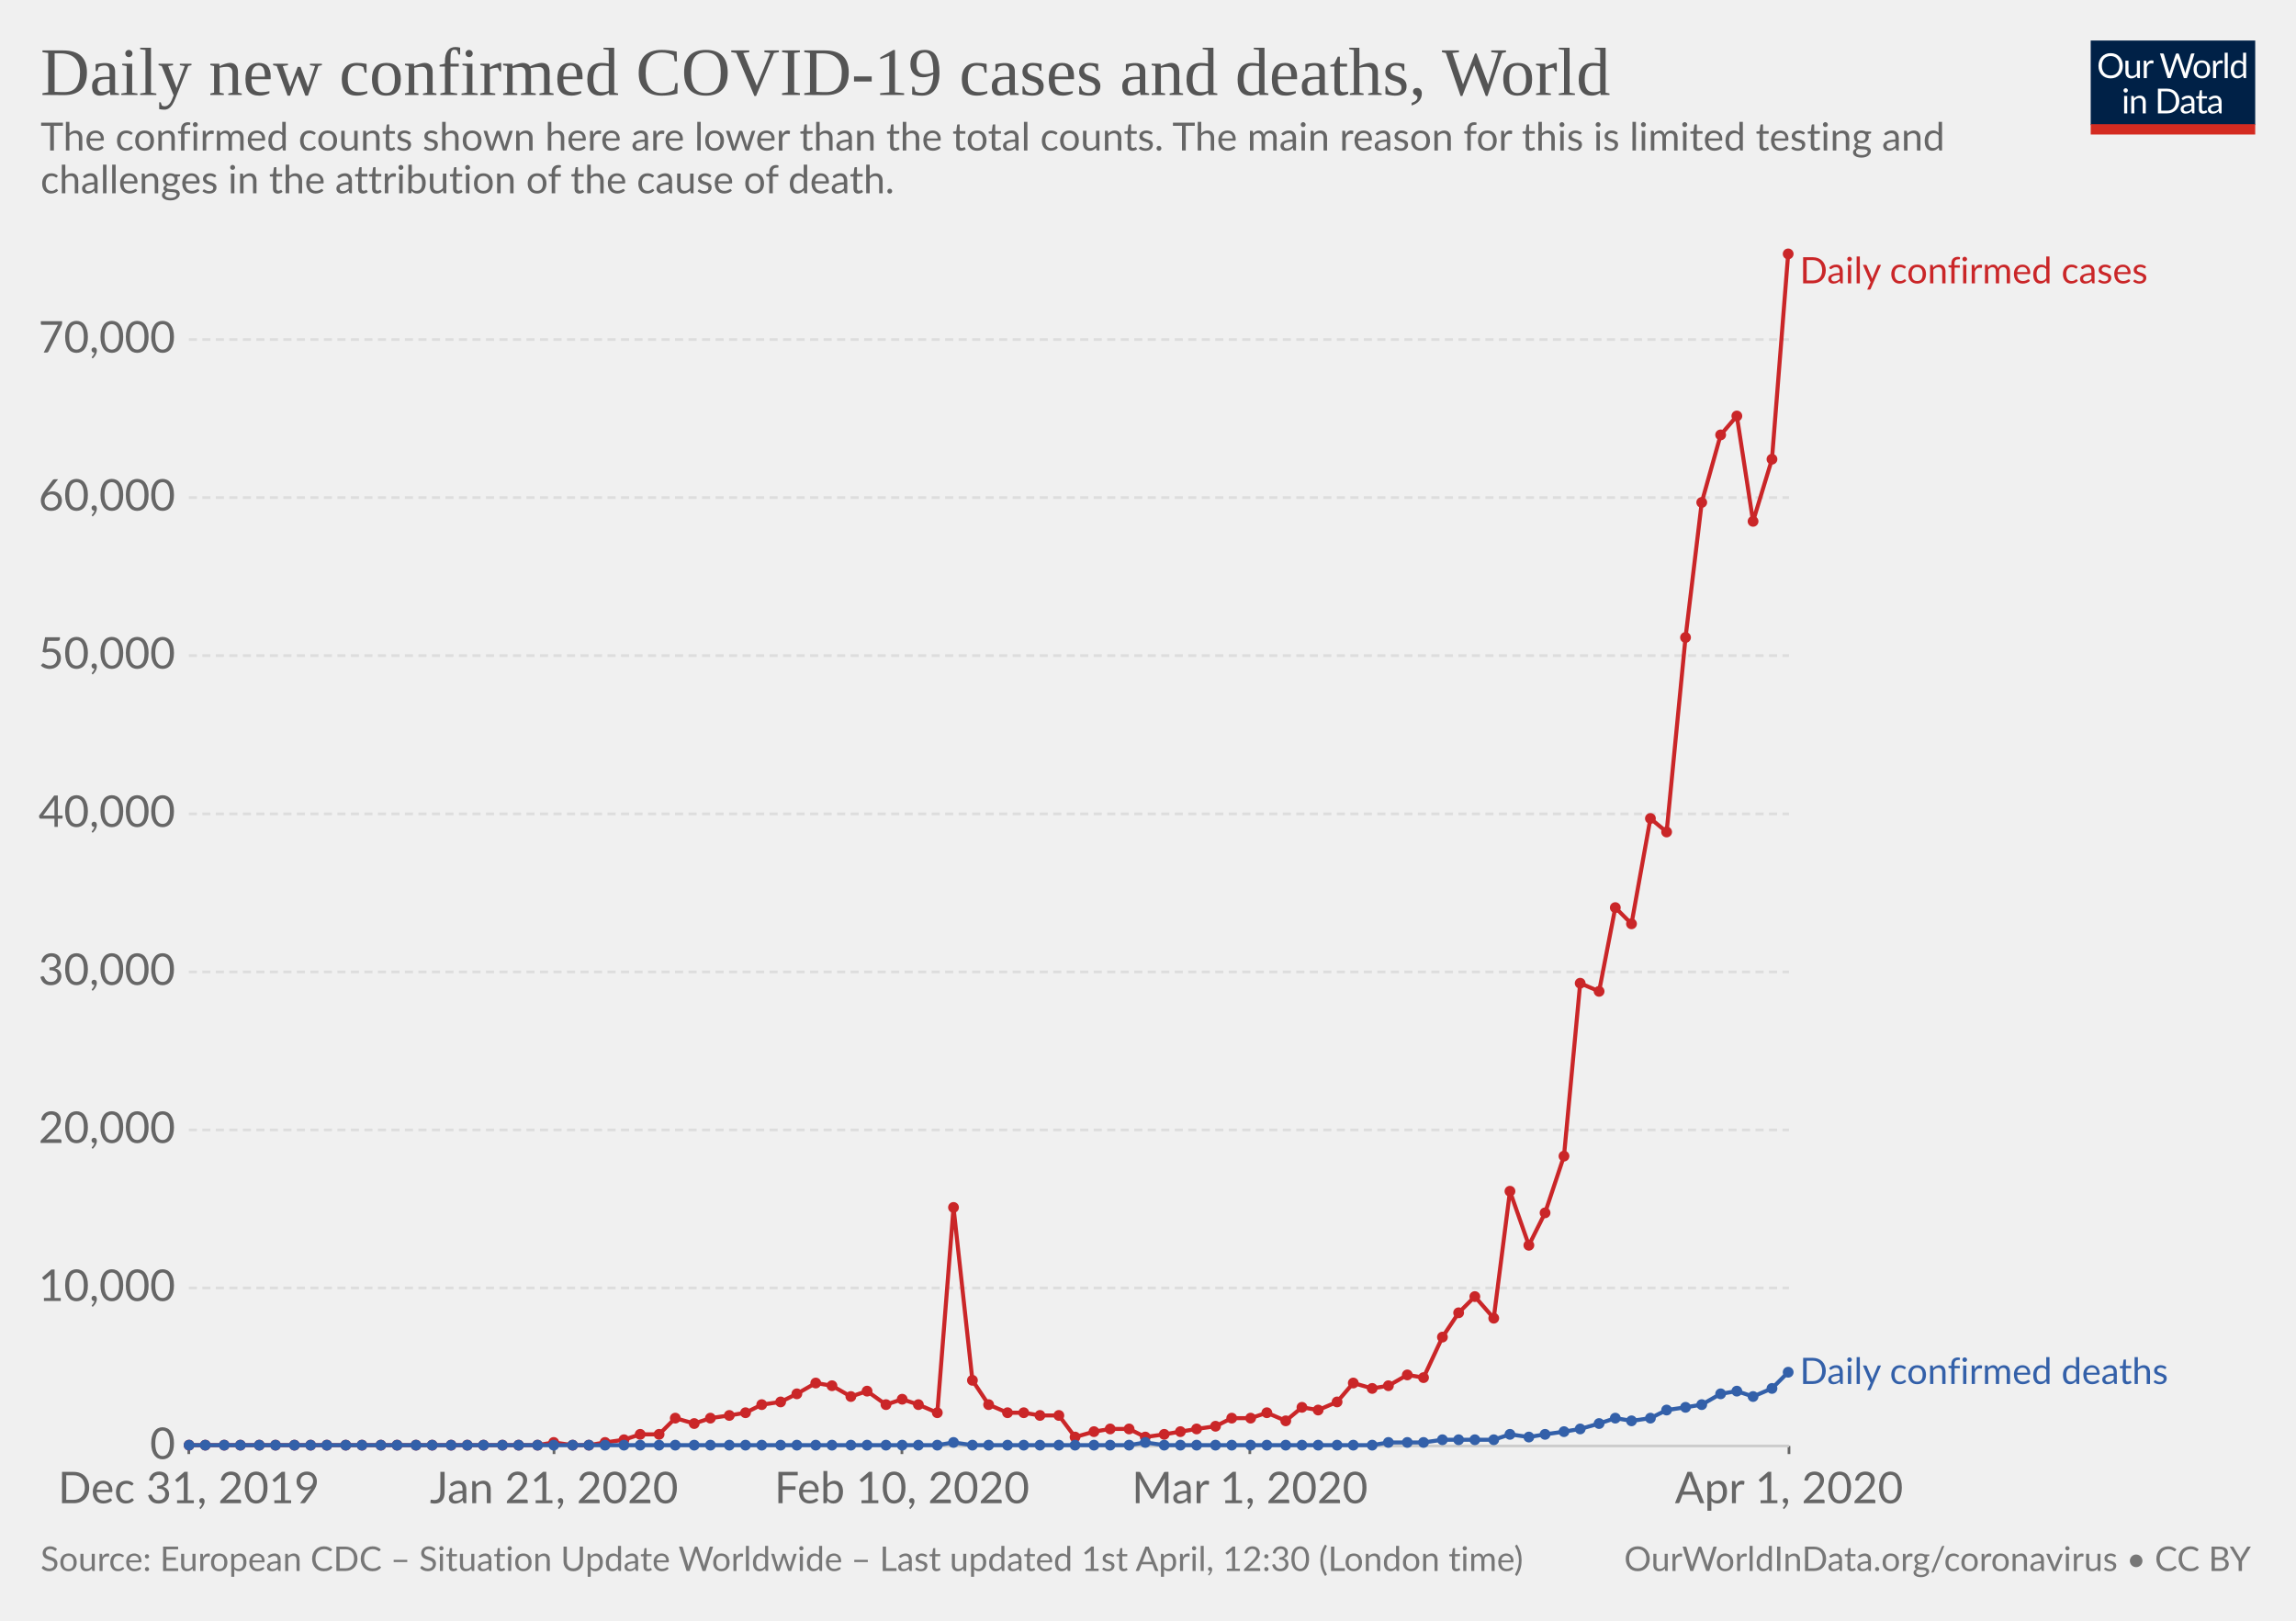
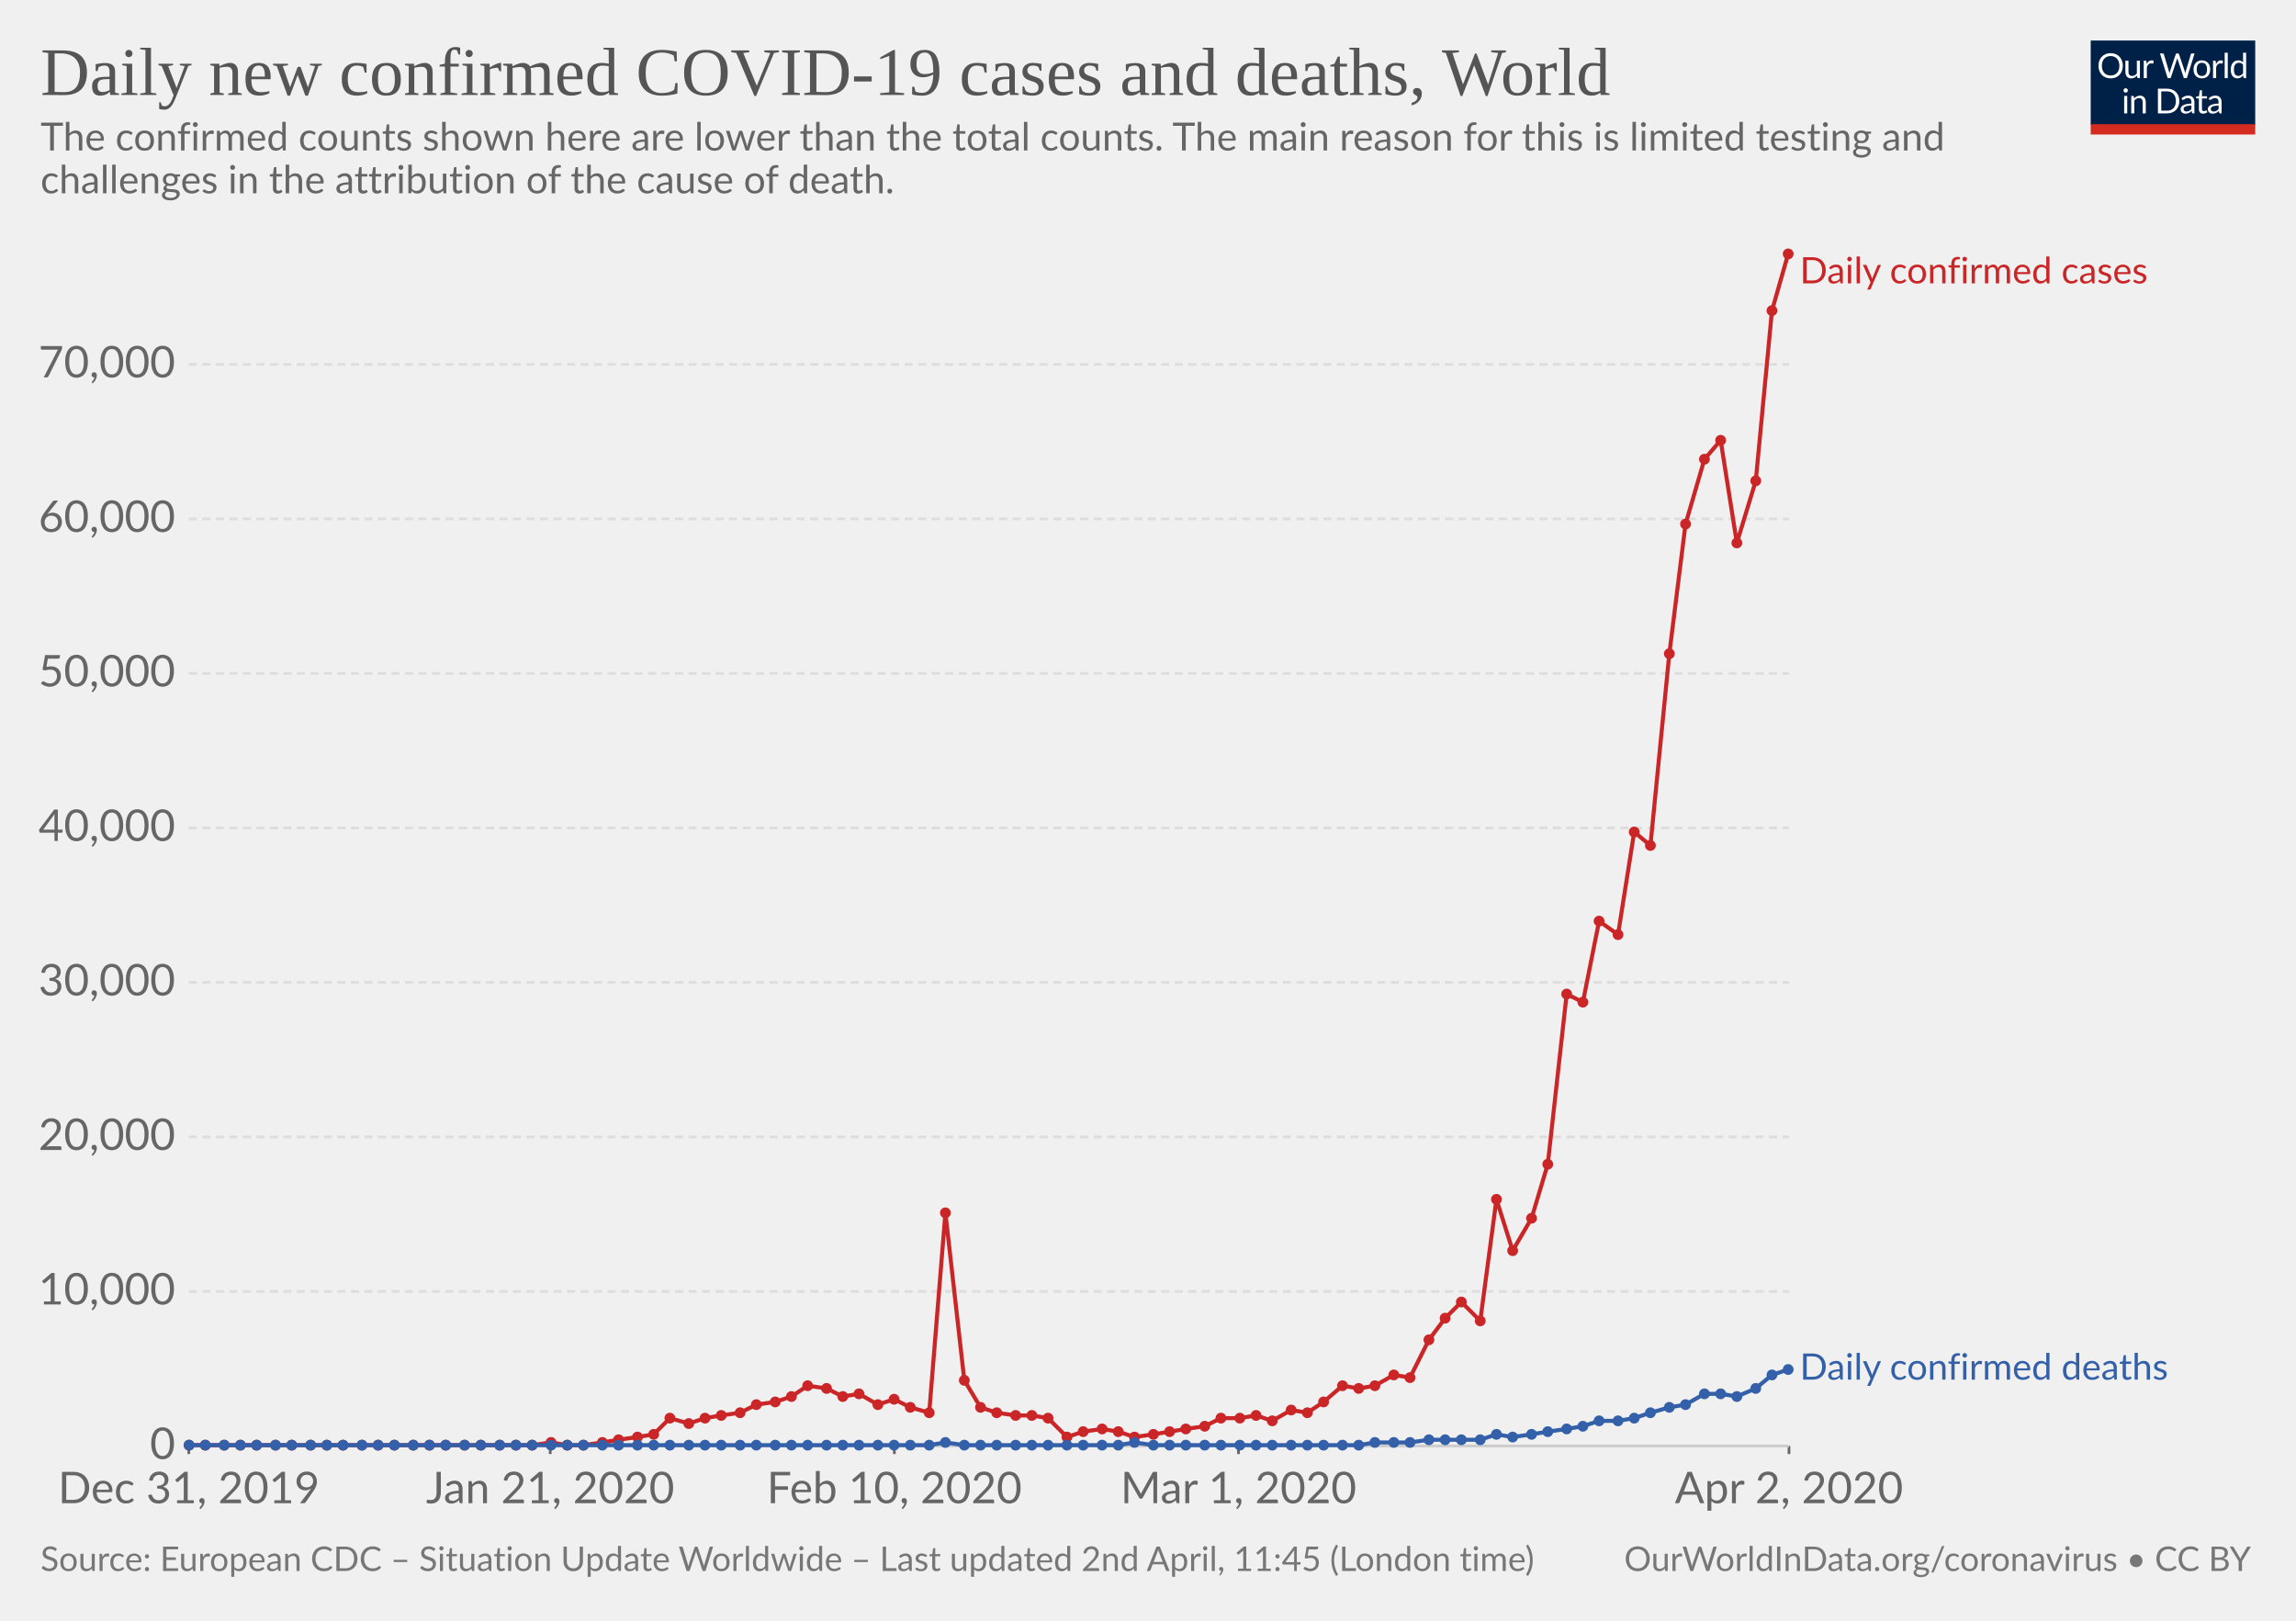
<svg xmlns="http://www.w3.org/2000/svg" version="1.1" style="font-family:Lato, 'Helvetica Neue', Helvetica, Arial, sans-serif;font-size:18px;background-color:white;text-rendering:optimizeLegibility;-webkit-font-smoothing:antialiased" width="850" height="600">
  <g class="HeaderView">
    <g transform="translate(774, 15) scale(0.29)">
      <svg width="210" height="120" viewBox="0 0 210 120" fill="none">
        <g clip-path="url(#clip0)">
          <path d="M0 0H210V107.89H0V0Z" fill="#002147" />
          <path d="M40.979 32.248C40.979 34.609 40.605 36.78 39.857 38.76C39.109 40.725 38.053 42.419 36.689 43.842C35.325 45.265 33.682 46.372 31.761 47.164C29.854 47.941 27.742 48.33 25.425 48.33C23.107 48.33 20.995 47.941 19.089 47.164C17.182 46.372 15.547 45.265 14.183 43.842C12.819 42.419 11.763 40.725 11.015 38.76C10.267 36.78 9.893 34.609 9.893 32.248C9.893 29.887 10.267 27.723 11.015 25.758C11.763 23.778 12.819 22.077 14.183 20.654C15.547 19.217 17.182 18.102 19.089 17.31C20.995 16.518 23.107 16.122 25.425 16.122C27.742 16.122 29.854 16.518 31.761 17.31C33.682 18.102 35.325 19.217 36.689 20.654C38.053 22.077 39.109 23.778 39.857 25.758C40.605 27.723 40.979 29.887 40.979 32.248ZM36.601 32.248C36.601 30.312 36.337 28.574 35.809 27.034C35.281 25.494 34.533 24.196 33.565 23.14C32.597 22.069 31.423 21.248 30.045 20.676C28.666 20.104 27.126 19.818 25.425 19.818C23.738 19.818 22.205 20.104 20.827 20.676C19.448 21.248 18.267 22.069 17.285 23.14C16.317 24.196 15.569 25.494 15.041 27.034C14.513 28.574 14.249 30.312 14.249 32.248C14.249 34.184 14.513 35.922 15.041 37.462C15.569 38.987 16.317 40.285 17.285 41.356C18.267 42.412 19.448 43.226 20.827 43.798C22.205 44.355 23.738 44.634 25.425 44.634C27.126 44.634 28.666 44.355 30.045 43.798C31.423 43.226 32.597 42.412 33.565 41.356C34.533 40.285 35.281 38.987 35.809 37.462C36.337 35.922 36.601 34.184 36.601 32.248ZM62.823 25.714V48H60.491C59.934 48 59.582 47.729 59.435 47.186L59.127 44.788C58.159 45.859 57.074 46.724 55.871 47.384C54.669 48.029 53.29 48.352 51.735 48.352C50.518 48.352 49.44 48.154 48.501 47.758C47.577 47.347 46.8 46.775 46.169 46.042C45.539 45.309 45.062 44.421 44.739 43.38C44.431 42.339 44.277 41.187 44.277 39.926V25.714H48.193V39.926C48.193 41.613 48.575 42.918 49.337 43.842C50.115 44.766 51.295 45.228 52.879 45.228C54.038 45.228 55.116 44.957 56.113 44.414C57.125 43.857 58.057 43.094 58.907 42.126V25.714H62.823ZM71.43 30.18C72.135 28.655 73 27.467 74.027 26.616C75.053 25.751 76.307 25.318 77.789 25.318C78.258 25.318 78.705 25.369 79.131 25.472C79.571 25.575 79.959 25.736 80.297 25.956L80.011 28.882C79.923 29.249 79.703 29.432 79.351 29.432C79.145 29.432 78.845 29.388 78.449 29.3C78.053 29.212 77.605 29.168 77.107 29.168C76.403 29.168 75.772 29.271 75.215 29.476C74.672 29.681 74.181 29.989 73.741 30.4C73.315 30.796 72.927 31.295 72.575 31.896C72.237 32.483 71.929 33.157 71.651 33.92V48H67.713V25.714H69.957C70.382 25.714 70.675 25.795 70.837 25.956C70.998 26.117 71.108 26.396 71.167 26.792L71.43 30.18ZM132.589 16.474L122.755 48H118.927L110.941 23.954C110.867 23.719 110.794 23.47 110.721 23.206C110.662 22.942 110.596 22.663 110.523 22.37C110.449 22.663 110.376 22.942 110.303 23.206C110.23 23.47 110.156 23.719 110.083 23.954L102.053 48H98.225L88.391 16.474H91.933C92.314 16.474 92.629 16.569 92.879 16.76C93.143 16.951 93.311 17.193 93.385 17.486L99.897 39.398C99.999 39.794 100.095 40.219 100.183 40.674C100.285 41.129 100.381 41.613 100.469 42.126C100.571 41.613 100.674 41.129 100.777 40.674C100.894 40.205 101.019 39.779 101.151 39.398L108.565 17.486C108.653 17.237 108.821 17.009 109.071 16.804C109.335 16.584 109.65 16.474 110.017 16.474H111.249C111.63 16.474 111.938 16.569 112.173 16.76C112.407 16.951 112.583 17.193 112.701 17.486L120.093 39.398C120.225 39.779 120.342 40.19 120.445 40.63C120.562 41.07 120.672 41.532 120.775 42.016C120.848 41.532 120.929 41.07 121.017 40.63C121.105 40.19 121.2 39.779 121.303 39.398L127.837 17.486C127.91 17.222 128.072 16.987 128.321 16.782C128.585 16.577 128.9 16.474 129.267 16.474H132.589ZM141.94 25.362C143.568 25.362 145.034 25.633 146.34 26.176C147.645 26.719 148.76 27.489 149.684 28.486C150.608 29.483 151.312 30.693 151.796 32.116C152.294 33.524 152.544 35.101 152.544 36.846C152.544 38.606 152.294 40.19 151.796 41.598C151.312 43.006 150.608 44.209 149.684 45.206C148.76 46.203 147.645 46.973 146.34 47.516C145.034 48.044 143.568 48.308 141.94 48.308C140.297 48.308 138.816 48.044 137.496 47.516C136.19 46.973 135.076 46.203 134.152 45.206C133.228 44.209 132.516 43.006 132.018 41.598C131.534 40.19 131.292 38.606 131.292 36.846C131.292 35.101 131.534 33.524 132.018 32.116C132.516 30.693 133.228 29.483 134.152 28.486C135.076 27.489 136.19 26.719 137.496 26.176C138.816 25.633 140.297 25.362 141.94 25.362ZM141.94 45.25C144.14 45.25 145.782 44.517 146.868 43.05C147.953 41.569 148.496 39.508 148.496 36.868C148.496 34.213 147.953 32.145 146.868 30.664C145.782 29.183 144.14 28.442 141.94 28.442C140.825 28.442 139.85 28.633 139.014 29.014C138.192 29.395 137.503 29.945 136.946 30.664C136.403 31.383 135.992 32.27 135.714 33.326C135.45 34.367 135.318 35.548 135.318 36.868C135.318 39.508 135.86 41.569 136.946 43.05C138.046 44.517 139.71 45.25 141.94 45.25ZM159.908 30.18C160.612 28.655 161.478 27.467 162.504 26.616C163.531 25.751 164.785 25.318 166.266 25.318C166.736 25.318 167.183 25.369 167.608 25.472C168.048 25.575 168.437 25.736 168.774 25.956L168.488 28.882C168.4 29.249 168.18 29.432 167.828 29.432C167.623 29.432 167.322 29.388 166.926 29.3C166.53 29.212 166.083 29.168 165.584 29.168C164.88 29.168 164.25 29.271 163.692 29.476C163.15 29.681 162.658 29.989 162.218 30.4C161.793 30.796 161.404 31.295 161.052 31.896C160.715 32.483 160.407 33.157 160.128 33.92V48H156.19V25.714H158.434C158.86 25.714 159.153 25.795 159.314 25.956C159.476 26.117 159.586 26.396 159.644 26.792L159.908 30.18ZM174.946 15.594V48H171.03V15.594H174.946ZM194.496 31.016C193.763 30.033 192.971 29.351 192.12 28.97C191.269 28.574 190.316 28.376 189.26 28.376C187.192 28.376 185.601 29.117 184.486 30.598C183.371 32.079 182.814 34.191 182.814 36.934C182.814 38.386 182.939 39.633 183.188 40.674C183.437 41.701 183.804 42.551 184.288 43.226C184.772 43.886 185.366 44.37 186.07 44.678C186.774 44.986 187.573 45.14 188.468 45.14C189.759 45.14 190.881 44.847 191.834 44.26C192.802 43.673 193.689 42.845 194.496 41.774V31.016ZM198.412 15.594V48H196.08C195.523 48 195.171 47.729 195.024 47.186L194.672 44.48C193.719 45.624 192.633 46.548 191.416 47.252C190.199 47.956 188.791 48.308 187.192 48.308C185.916 48.308 184.757 48.066 183.716 47.582C182.675 47.083 181.787 46.357 181.054 45.404C180.321 44.451 179.756 43.263 179.36 41.84C178.964 40.417 178.766 38.782 178.766 36.934C178.766 35.291 178.986 33.766 179.426 32.358C179.866 30.935 180.497 29.703 181.318 28.662C182.139 27.621 183.144 26.807 184.332 26.22C185.535 25.619 186.884 25.318 188.38 25.318C189.744 25.318 190.91 25.553 191.878 26.022C192.861 26.477 193.733 27.115 194.496 27.936V15.594H198.412ZM46.614 70.714V93H42.698V70.714H46.614ZM47.45 63.718C47.45 64.099 47.369 64.459 47.208 64.796C47.061 65.119 46.856 65.412 46.592 65.676C46.343 65.925 46.042 66.123 45.69 66.27C45.352 66.417 44.993 66.49 44.612 66.49C44.23 66.49 43.871 66.417 43.534 66.27C43.211 66.123 42.925 65.925 42.676 65.676C42.426 65.412 42.228 65.119 42.082 64.796C41.935 64.459 41.862 64.099 41.862 63.718C41.862 63.337 41.935 62.977 42.082 62.64C42.228 62.288 42.426 61.987 42.676 61.738C42.925 61.474 43.211 61.269 43.534 61.122C43.871 60.975 44.23 60.902 44.612 60.902C44.993 60.902 45.352 60.975 45.69 61.122C46.042 61.269 46.343 61.474 46.592 61.738C46.856 61.987 47.061 62.288 47.208 62.64C47.369 62.977 47.45 63.337 47.45 63.718ZM55.424 73.948C55.908 73.405 56.422 72.914 56.964 72.474C57.507 72.034 58.079 71.66 58.68 71.352C59.296 71.029 59.941 70.787 60.616 70.626C61.306 70.45 62.046 70.362 62.838 70.362C64.055 70.362 65.126 70.567 66.05 70.978C66.989 71.374 67.766 71.946 68.382 72.694C69.013 73.427 69.49 74.315 69.812 75.356C70.135 76.397 70.296 77.549 70.296 78.81V93H66.358V78.81C66.358 77.123 65.969 75.818 65.192 74.894C64.43 73.955 63.264 73.486 61.694 73.486C60.535 73.486 59.45 73.765 58.438 74.322C57.441 74.879 56.517 75.635 55.666 76.588V93H51.728V70.714H54.082C54.639 70.714 54.984 70.985 55.116 71.528L55.424 73.948ZM113.129 77.248C113.129 79.609 112.755 81.758 112.007 83.694C111.259 85.63 110.203 87.287 108.839 88.666C107.475 90.045 105.832 91.115 103.911 91.878C102.004 92.626 99.892 93 97.575 93H85.805V61.474H97.575C99.892 61.474 102.004 61.855 103.911 62.618C105.832 63.366 107.475 64.437 108.839 65.83C110.203 67.209 111.259 68.866 112.007 70.802C112.755 72.738 113.129 74.887 113.129 77.248ZM108.751 77.248C108.751 75.312 108.487 73.581 107.959 72.056C107.431 70.531 106.683 69.24 105.715 68.184C104.747 67.128 103.574 66.321 102.195 65.764C100.816 65.207 99.276 64.928 97.575 64.928H90.073V89.546H97.575C99.276 89.546 100.816 89.267 102.195 88.71C103.574 88.153 104.747 87.353 105.715 86.312C106.683 85.256 107.431 83.965 107.959 82.44C108.487 80.915 108.751 79.184 108.751 77.248ZM128.553 82.968C126.749 83.027 125.209 83.173 123.933 83.408C122.672 83.628 121.638 83.921 120.831 84.288C120.039 84.655 119.46 85.087 119.093 85.586C118.741 86.085 118.565 86.642 118.565 87.258C118.565 87.845 118.661 88.351 118.851 88.776C119.042 89.201 119.299 89.553 119.621 89.832C119.959 90.096 120.347 90.294 120.787 90.426C121.242 90.543 121.726 90.602 122.239 90.602C122.929 90.602 123.559 90.536 124.131 90.404C124.703 90.257 125.239 90.052 125.737 89.788C126.251 89.524 126.735 89.209 127.189 88.842C127.659 88.475 128.113 88.057 128.553 87.588V82.968ZM115.903 73.86C117.135 72.672 118.463 71.785 119.885 71.198C121.308 70.611 122.885 70.318 124.615 70.318C125.862 70.318 126.969 70.523 127.937 70.934C128.905 71.345 129.719 71.917 130.379 72.65C131.039 73.383 131.538 74.271 131.875 75.312C132.213 76.353 132.381 77.497 132.381 78.744V93H130.643C130.262 93 129.969 92.941 129.763 92.824C129.558 92.692 129.397 92.443 129.279 92.076L128.839 89.964C128.253 90.507 127.681 90.991 127.123 91.416C126.566 91.827 125.979 92.179 125.363 92.472C124.747 92.751 124.087 92.963 123.383 93.11C122.694 93.271 121.924 93.352 121.073 93.352C120.208 93.352 119.394 93.235 118.631 93C117.869 92.751 117.201 92.384 116.629 91.9C116.072 91.416 115.625 90.807 115.287 90.074C114.965 89.326 114.803 88.446 114.803 87.434C114.803 86.554 115.045 85.711 115.529 84.904C116.013 84.083 116.798 83.357 117.883 82.726C118.969 82.095 120.384 81.582 122.129 81.186C123.875 80.775 126.016 80.541 128.553 80.482V78.744C128.553 77.013 128.179 75.708 127.431 74.828C126.683 73.933 125.591 73.486 124.153 73.486C123.185 73.486 122.371 73.611 121.711 73.86C121.066 74.095 120.501 74.366 120.017 74.674C119.548 74.967 119.137 75.239 118.785 75.488C118.448 75.723 118.111 75.84 117.773 75.84C117.509 75.84 117.282 75.774 117.091 75.642C116.901 75.495 116.739 75.319 116.607 75.114L115.903 73.86ZM143.568 93.352C141.808 93.352 140.451 92.861 139.498 91.878C138.559 90.895 138.09 89.48 138.09 87.632V73.992H135.406C135.171 73.992 134.973 73.926 134.812 73.794C134.65 73.647 134.57 73.427 134.57 73.134V71.572L138.222 71.11L139.124 64.224C139.168 64.004 139.263 63.828 139.41 63.696C139.571 63.549 139.776 63.476 140.026 63.476H142.006V71.154H148.452V73.992H142.006V87.368C142.006 88.307 142.233 89.003 142.688 89.458C143.142 89.913 143.729 90.14 144.448 90.14C144.858 90.14 145.21 90.089 145.504 89.986C145.812 89.869 146.076 89.744 146.296 89.612C146.516 89.48 146.699 89.363 146.846 89.26C147.007 89.143 147.146 89.084 147.264 89.084C147.469 89.084 147.652 89.209 147.814 89.458L148.958 91.328C148.283 91.959 147.469 92.457 146.516 92.824C145.562 93.176 144.58 93.352 143.568 93.352ZM163.253 82.968C161.449 83.027 159.909 83.173 158.633 83.408C157.372 83.628 156.338 83.921 155.531 84.288C154.739 84.655 154.16 85.087 153.793 85.586C153.441 86.085 153.265 86.642 153.265 87.258C153.265 87.845 153.36 88.351 153.551 88.776C153.742 89.201 153.998 89.553 154.321 89.832C154.658 90.096 155.047 90.294 155.487 90.426C155.942 90.543 156.426 90.602 156.939 90.602C157.628 90.602 158.259 90.536 158.831 90.404C159.403 90.257 159.938 90.052 160.437 89.788C160.95 89.524 161.434 89.209 161.889 88.842C162.358 88.475 162.813 88.057 163.253 87.588V82.968ZM150.603 73.86C151.835 72.672 153.162 71.785 154.585 71.198C156.008 70.611 157.584 70.318 159.315 70.318C160.562 70.318 161.669 70.523 162.637 70.934C163.605 71.345 164.419 71.917 165.079 72.65C165.739 73.383 166.238 74.271 166.575 75.312C166.912 76.353 167.081 77.497 167.081 78.744V93H165.343C164.962 93 164.668 92.941 164.463 92.824C164.258 92.692 164.096 92.443 163.979 92.076L163.539 89.964C162.952 90.507 162.38 90.991 161.823 91.416C161.266 91.827 160.679 92.179 160.063 92.472C159.447 92.751 158.787 92.963 158.083 93.11C157.394 93.271 156.624 93.352 155.773 93.352C154.908 93.352 154.094 93.235 153.331 93C152.568 92.751 151.901 92.384 151.329 91.9C150.772 91.416 150.324 90.807 149.987 90.074C149.664 89.326 149.503 88.446 149.503 87.434C149.503 86.554 149.745 85.711 150.229 84.904C150.713 84.083 151.498 83.357 152.583 82.726C153.668 82.095 155.084 81.582 156.829 81.186C158.574 80.775 160.716 80.541 163.253 80.482V78.744C163.253 77.013 162.879 75.708 162.131 74.828C161.383 73.933 160.29 73.486 158.853 73.486C157.885 73.486 157.071 73.611 156.411 73.86C155.766 74.095 155.201 74.366 154.717 74.674C154.248 74.967 153.837 75.239 153.485 75.488C153.148 75.723 152.81 75.84 152.473 75.84C152.209 75.84 151.982 75.774 151.791 75.642C151.6 75.495 151.439 75.319 151.307 75.114L150.603 73.86Z" fill="white" />
          <rect y="106.789" width="210" height="13.211" fill="#D42B21" />
        </g>
        <defs>
          <clipPath id="clip0">
            <rect width="210" height="120" fill="white" />
          </clipPath>
        </defs>
      </svg>
    </g>
    <a href="https://ourworldindata.org/grapher/daily-covid-cases-deaths" style="font-family:&quot;Playfair Display&quot;, Georgia, &quot;Times New Roman&quot;, serif" target="_blank">
      <text font-size="25.20" x="15.0" y="35.2" fill="#555">
        <tspan x="15" y="35.16">Daily new confirmed COVID-19 cases and deaths, World</tspan>
      </text>
    </a>
    <text font-size="14.40" x="15.0" y="55.7" fill="#666">
      <tspan x="15" y="55.72">The confirmed counts shown here are lower than the total counts. The main reason for this is limited testing and</tspan>
      <tspan x="15" y="71.56">challenges in the attribution of the cause of death.</tspan>
    </text>
  </g>
  <g class="LineChart">
    <defs>
-       <clipPath id="boundsClip-1811">
+       <clipPath id="boundsClip-283">
        <rect x="59.896" y="0" width="830" height="924.8" />
      </clipPath>
    </defs>
    <g class="AxisBoxView">
      <g class="HorizontalAxis">
        <line x1="69.9" y1="535.3" x2="69.9" y2="538.3" stroke="#666" />
-         <line x1="205.1" y1="535.3" x2="205.1" y2="538.3" stroke="#666" />
-         <line x1="333.9" y1="535.3" x2="333.9" y2="538.3" stroke="#666" />
-         <line x1="462.7" y1="535.3" x2="462.7" y2="538.3" stroke="#666" />
+         <line x1="203.7" y1="535.3" x2="203.7" y2="538.3" stroke="#666" />
+         <line x1="331.1" y1="535.3" x2="331.1" y2="538.3" stroke="#666" />
+         <line x1="458.5" y1="535.3" x2="458.5" y2="538.3" stroke="#666" />
        <line x1="662.3" y1="535.3" x2="662.3" y2="538.3" stroke="#666" />
        <text x="69.9" y="556.5" fill="#666" text-anchor="middle" font-size="16.2">Dec 31, 2019</text>
-         <text x="205.1" y="556.5" fill="#666" text-anchor="middle" font-size="16.2">Jan 21, 2020</text>
-         <text x="333.9" y="556.5" fill="#666" text-anchor="middle" font-size="16.2">Feb 10, 2020</text>
-         <text x="462.7" y="556.5" fill="#666" text-anchor="middle" font-size="16.2">Mar 1, 2020</text>
-         <text x="662.3" y="556.5" fill="#666" text-anchor="middle" font-size="16.2">Apr 1, 2020</text>
+         <text x="203.7" y="556.5" fill="#666" text-anchor="middle" font-size="16.2">Jan 21, 2020</text>
+         <text x="331.1" y="556.5" fill="#666" text-anchor="middle" font-size="16.2">Feb 10, 2020</text>
+         <text x="458.5" y="556.5" fill="#666" text-anchor="middle" font-size="16.2">Mar 1, 2020</text>
+         <text x="662.3" y="556.5" fill="#666" text-anchor="middle" font-size="16.2">Apr 2, 2020</text>
      </g>
      <g class="VerticalAxis">
        <text x="64.90" y="535.3" fill="#666" dominant-baseline="middle" text-anchor="end" font-size="16.2">0</text>
-         <text x="64.90" y="476.8" fill="#666" dominant-baseline="middle" text-anchor="end" font-size="16.2">10,000</text>
-         <text x="64.90" y="418.3" fill="#666" dominant-baseline="middle" text-anchor="end" font-size="16.2">20,000</text>
-         <text x="64.90" y="359.8" fill="#666" dominant-baseline="middle" text-anchor="end" font-size="16.2">30,000</text>
-         <text x="64.90" y="301.3" fill="#666" dominant-baseline="middle" text-anchor="end" font-size="16.2">40,000</text>
-         <text x="64.90" y="242.7" fill="#666" dominant-baseline="middle" text-anchor="end" font-size="16.2">50,000</text>
-         <text x="64.90" y="184.2" fill="#666" dominant-baseline="middle" text-anchor="end" font-size="16.2">60,000</text>
-         <text x="64.90" y="125.7" fill="#666" dominant-baseline="middle" text-anchor="end" font-size="16.2">70,000</text>
+         <text x="64.90" y="478.1" fill="#666" dominant-baseline="middle" text-anchor="end" font-size="16.2">10,000</text>
+         <text x="64.90" y="420.9" fill="#666" dominant-baseline="middle" text-anchor="end" font-size="16.2">20,000</text>
+         <text x="64.90" y="363.7" fill="#666" dominant-baseline="middle" text-anchor="end" font-size="16.2">30,000</text>
+         <text x="64.90" y="306.5" fill="#666" dominant-baseline="middle" text-anchor="end" font-size="16.2">40,000</text>
+         <text x="64.90" y="249.3" fill="#666" dominant-baseline="middle" text-anchor="end" font-size="16.2">50,000</text>
+         <text x="64.90" y="192.1" fill="#666" dominant-baseline="middle" text-anchor="end" font-size="16.2">60,000</text>
+         <text x="64.90" y="134.9" fill="#666" dominant-baseline="middle" text-anchor="end" font-size="16.2">70,000</text>
      </g>
      <g class="AxisGridLines">
        <line x1="69.90" y1="535.3" x2="662.30" y2="535.3" stroke="#ccc" />
-         <line x1="69.90" y1="476.8" x2="662.30" y2="476.8" stroke="#ddd" stroke-dasharray="3,2" />
-         <line x1="69.90" y1="418.3" x2="662.30" y2="418.3" stroke="#ddd" stroke-dasharray="3,2" />
-         <line x1="69.90" y1="359.8" x2="662.30" y2="359.8" stroke="#ddd" stroke-dasharray="3,2" />
-         <line x1="69.90" y1="301.3" x2="662.30" y2="301.3" stroke="#ddd" stroke-dasharray="3,2" />
-         <line x1="69.90" y1="242.7" x2="662.30" y2="242.7" stroke="#ddd" stroke-dasharray="3,2" />
-         <line x1="69.90" y1="184.2" x2="662.30" y2="184.2" stroke="#ddd" stroke-dasharray="3,2" />
-         <line x1="69.90" y1="125.7" x2="662.30" y2="125.7" stroke="#ddd" stroke-dasharray="3,2" />
-       </g>
-     </g>
-     <g clip-path="url(#boundsClip-1811)">
+         <line x1="69.90" y1="478.1" x2="662.30" y2="478.1" stroke="#ddd" stroke-dasharray="3,2" />
+         <line x1="69.90" y1="420.9" x2="662.30" y2="420.9" stroke="#ddd" stroke-dasharray="3,2" />
+         <line x1="69.90" y1="363.7" x2="662.30" y2="363.7" stroke="#ddd" stroke-dasharray="3,2" />
+         <line x1="69.90" y1="306.5" x2="662.30" y2="306.5" stroke="#ddd" stroke-dasharray="3,2" />
+         <line x1="69.90" y1="249.3" x2="662.30" y2="249.3" stroke="#ddd" stroke-dasharray="3,2" />
+         <line x1="69.90" y1="192.1" x2="662.30" y2="192.1" stroke="#ddd" stroke-dasharray="3,2" />
+         <line x1="69.90" y1="134.9" x2="662.30" y2="134.9" stroke="#ddd" stroke-dasharray="3,2" />
+       </g>
+     </g>
+     <g clip-path="url(#boundsClip-283)">
      <g class="HeightedLegend" style="cursor:default">
        <g class="legendMark">
          <rect x="662.3" y="94.1" width="167.3" height="13.5" fill="#fff" opacity="0" />
          <text font-size="13.50" x="666.3" y="104.9" fill="#ca2628">
            <tspan x="666.3" y="104.9">Daily confirmed cases</tspan>
          </text>
        </g>
        <g class="legendMark">
-           <rect x="662.3" y="501.55" width="172.7" height="13.5" fill="#fff" opacity="0" />
-           <text font-size="13.50" x="666.3" y="512.3" fill="#3360a9">
-             <tspan x="666.3" y="512.35">Daily confirmed deaths</tspan>
+           <rect x="662.3" y="499.95" width="172.7" height="13.5" fill="#fff" opacity="0" />
+           <text font-size="13.50" x="666.3" y="510.8" fill="#3360a9">
+             <tspan x="666.3" y="510.75">Daily confirmed deaths</tspan>
          </text>
        </g>
      </g>
      <g class="Lines">
        <rect x="70" y="94" width="592" height="441" fill="rgba(255,255,255,0)" opacity="0" />
        <g class="key-World_0">
-           <path stroke="#ca2628" stroke-linecap="round" d="M70 535L76 535L83 535L89 535L96 535L102 535L109 535L115 535L121 535L128 535L134 535L141 535L147 535L154 535L160 535L167 535L173 535L179 535L186 535L192 535L199 535L205 534L212 535L218 535L224 534L231 533L237 531L244 531L250 525L257 527L263 525L270 524L276 523L282 520L289 519L295 516L302 512L308 513L315 517L321 515L328 520L334 518L340 520L347 523L353 447L360 511L366 520L373 523L379 523L385 524L392 524L398 532L405 530L411 529L418 529L424 532L431 531L437 530L443 529L450 528L456 525L463 525L469 523L476 526L482 521L488 522L495 519L501 512L508 514L514 513L521 509L527 510L534 495L540 486L546 480L553 488L559 441L566 461L572 449L579 428L585 364L592 367L598 336L604 342L611 303L617 308L624 236L630 186L637 161L643 154L649 193L656 170L662 94" fill="none" stroke-width="1.5" />
+           <path stroke="#ca2628" stroke-linecap="round" d="M70 535L76 535L83 535L89 535L95 535L102 535L108 535L115 535L121 535L127 535L134 535L140 535L146 535L153 535L159 535L165 535L172 535L178 535L185 535L191 535L197 535L204 534L210 535L216 535L223 534L229 533L236 532L242 531L248 525L255 527L261 525L267 524L274 523L280 520L287 519L293 517L299 513L306 514L312 517L318 516L325 520L331 518L337 521L344 523L350 449L357 511L363 521L369 523L376 524L382 524L388 525L395 532L401 530L408 529L414 530L420 532L427 531L433 530L439 529L446 528L452 525L459 525L465 524L471 526L478 522L484 523L490 519L497 513L503 514L509 513L516 509L522 510L529 496L535 488L541 482L548 489L554 444L560 463L567 451L573 431L580 368L586 371L592 341L599 346L605 308L611 313L618 242L624 194L631 170L637 163L643 201L650 178L656 115L662 94" fill="none" stroke-width="1.5" />
          <g fill="#ca2628">
            <circle cx="70" cy="535" r="2" />
            <circle cx="76" cy="535" r="2" />
            <circle cx="83" cy="535" r="2" />
            <circle cx="89" cy="535" r="2" />
-             <circle cx="96" cy="535" r="2" />
+             <circle cx="95" cy="535" r="2" />
            <circle cx="102" cy="535" r="2" />
-             <circle cx="109" cy="535" r="2" />
+             <circle cx="108" cy="535" r="2" />
            <circle cx="115" cy="535" r="2" />
            <circle cx="121" cy="535" r="2" />
-             <circle cx="128" cy="535" r="2" />
+             <circle cx="127" cy="535" r="2" />
            <circle cx="134" cy="535" r="2" />
-             <circle cx="141" cy="535" r="2" />
-             <circle cx="147" cy="535" r="2" />
-             <circle cx="154" cy="535" r="2" />
-             <circle cx="160" cy="535" r="2" />
-             <circle cx="167" cy="535" r="2" />
-             <circle cx="173" cy="535" r="2" />
-             <circle cx="179" cy="535" r="2" />
-             <circle cx="186" cy="535" r="2" />
-             <circle cx="192" cy="535" r="2" />
-             <circle cx="199" cy="535" r="2" />
-             <circle cx="205" cy="534" r="2" />
-             <circle cx="212" cy="535" r="2" />
-             <circle cx="218" cy="535" r="2" />
-             <circle cx="224" cy="534" r="2" />
-             <circle cx="231" cy="533" r="2" />
-             <circle cx="237" cy="531" r="2" />
-             <circle cx="244" cy="531" r="2" />
-             <circle cx="250" cy="525" r="2" />
-             <circle cx="257" cy="527" r="2" />
-             <circle cx="263" cy="525" r="2" />
-             <circle cx="270" cy="524" r="2" />
-             <circle cx="276" cy="523" r="2" />
-             <circle cx="282" cy="520" r="2" />
-             <circle cx="289" cy="519" r="2" />
-             <circle cx="295" cy="516" r="2" />
-             <circle cx="302" cy="512" r="2" />
-             <circle cx="308" cy="513" r="2" />
-             <circle cx="315" cy="517" r="2" />
-             <circle cx="321" cy="515" r="2" />
-             <circle cx="328" cy="520" r="2" />
-             <circle cx="334" cy="518" r="2" />
-             <circle cx="340" cy="520" r="2" />
-             <circle cx="347" cy="523" r="2" />
-             <circle cx="353" cy="447" r="2" />
-             <circle cx="360" cy="511" r="2" />
-             <circle cx="366" cy="520" r="2" />
-             <circle cx="373" cy="523" r="2" />
-             <circle cx="379" cy="523" r="2" />
-             <circle cx="385" cy="524" r="2" />
-             <circle cx="392" cy="524" r="2" />
-             <circle cx="398" cy="532" r="2" />
-             <circle cx="405" cy="530" r="2" />
-             <circle cx="411" cy="529" r="2" />
-             <circle cx="418" cy="529" r="2" />
-             <circle cx="424" cy="532" r="2" />
-             <circle cx="431" cy="531" r="2" />
-             <circle cx="437" cy="530" r="2" />
-             <circle cx="443" cy="529" r="2" />
-             <circle cx="450" cy="528" r="2" />
-             <circle cx="456" cy="525" r="2" />
-             <circle cx="463" cy="525" r="2" />
-             <circle cx="469" cy="523" r="2" />
-             <circle cx="476" cy="526" r="2" />
-             <circle cx="482" cy="521" r="2" />
-             <circle cx="488" cy="522" r="2" />
-             <circle cx="495" cy="519" r="2" />
-             <circle cx="501" cy="512" r="2" />
-             <circle cx="508" cy="514" r="2" />
-             <circle cx="514" cy="513" r="2" />
-             <circle cx="521" cy="509" r="2" />
-             <circle cx="527" cy="510" r="2" />
-             <circle cx="534" cy="495" r="2" />
-             <circle cx="540" cy="486" r="2" />
-             <circle cx="546" cy="480" r="2" />
-             <circle cx="553" cy="488" r="2" />
-             <circle cx="559" cy="441" r="2" />
-             <circle cx="566" cy="461" r="2" />
-             <circle cx="572" cy="449" r="2" />
-             <circle cx="579" cy="428" r="2" />
-             <circle cx="585" cy="364" r="2" />
-             <circle cx="592" cy="367" r="2" />
-             <circle cx="598" cy="336" r="2" />
-             <circle cx="604" cy="342" r="2" />
-             <circle cx="611" cy="303" r="2" />
-             <circle cx="617" cy="308" r="2" />
-             <circle cx="624" cy="236" r="2" />
-             <circle cx="630" cy="186" r="2" />
-             <circle cx="637" cy="161" r="2" />
-             <circle cx="643" cy="154" r="2" />
-             <circle cx="649" cy="193" r="2" />
-             <circle cx="656" cy="170" r="2" />
+             <circle cx="140" cy="535" r="2" />
+             <circle cx="146" cy="535" r="2" />
+             <circle cx="153" cy="535" r="2" />
+             <circle cx="159" cy="535" r="2" />
+             <circle cx="165" cy="535" r="2" />
+             <circle cx="172" cy="535" r="2" />
+             <circle cx="178" cy="535" r="2" />
+             <circle cx="185" cy="535" r="2" />
+             <circle cx="191" cy="535" r="2" />
+             <circle cx="197" cy="535" r="2" />
+             <circle cx="204" cy="534" r="2" />
+             <circle cx="210" cy="535" r="2" />
+             <circle cx="216" cy="535" r="2" />
+             <circle cx="223" cy="534" r="2" />
+             <circle cx="229" cy="533" r="2" />
+             <circle cx="236" cy="532" r="2" />
+             <circle cx="242" cy="531" r="2" />
+             <circle cx="248" cy="525" r="2" />
+             <circle cx="255" cy="527" r="2" />
+             <circle cx="261" cy="525" r="2" />
+             <circle cx="267" cy="524" r="2" />
+             <circle cx="274" cy="523" r="2" />
+             <circle cx="280" cy="520" r="2" />
+             <circle cx="287" cy="519" r="2" />
+             <circle cx="293" cy="517" r="2" />
+             <circle cx="299" cy="513" r="2" />
+             <circle cx="306" cy="514" r="2" />
+             <circle cx="312" cy="517" r="2" />
+             <circle cx="318" cy="516" r="2" />
+             <circle cx="325" cy="520" r="2" />
+             <circle cx="331" cy="518" r="2" />
+             <circle cx="337" cy="521" r="2" />
+             <circle cx="344" cy="523" r="2" />
+             <circle cx="350" cy="449" r="2" />
+             <circle cx="357" cy="511" r="2" />
+             <circle cx="363" cy="521" r="2" />
+             <circle cx="369" cy="523" r="2" />
+             <circle cx="376" cy="524" r="2" />
+             <circle cx="382" cy="524" r="2" />
+             <circle cx="388" cy="525" r="2" />
+             <circle cx="395" cy="532" r="2" />
+             <circle cx="401" cy="530" r="2" />
+             <circle cx="408" cy="529" r="2" />
+             <circle cx="414" cy="530" r="2" />
+             <circle cx="420" cy="532" r="2" />
+             <circle cx="427" cy="531" r="2" />
+             <circle cx="433" cy="530" r="2" />
+             <circle cx="439" cy="529" r="2" />
+             <circle cx="446" cy="528" r="2" />
+             <circle cx="452" cy="525" r="2" />
+             <circle cx="459" cy="525" r="2" />
+             <circle cx="465" cy="524" r="2" />
+             <circle cx="471" cy="526" r="2" />
+             <circle cx="478" cy="522" r="2" />
+             <circle cx="484" cy="523" r="2" />
+             <circle cx="490" cy="519" r="2" />
+             <circle cx="497" cy="513" r="2" />
+             <circle cx="503" cy="514" r="2" />
+             <circle cx="509" cy="513" r="2" />
+             <circle cx="516" cy="509" r="2" />
+             <circle cx="522" cy="510" r="2" />
+             <circle cx="529" cy="496" r="2" />
+             <circle cx="535" cy="488" r="2" />
+             <circle cx="541" cy="482" r="2" />
+             <circle cx="548" cy="489" r="2" />
+             <circle cx="554" cy="444" r="2" />
+             <circle cx="560" cy="463" r="2" />
+             <circle cx="567" cy="451" r="2" />
+             <circle cx="573" cy="431" r="2" />
+             <circle cx="580" cy="368" r="2" />
+             <circle cx="586" cy="371" r="2" />
+             <circle cx="592" cy="341" r="2" />
+             <circle cx="599" cy="346" r="2" />
+             <circle cx="605" cy="308" r="2" />
+             <circle cx="611" cy="313" r="2" />
+             <circle cx="618" cy="242" r="2" />
+             <circle cx="624" cy="194" r="2" />
+             <circle cx="631" cy="170" r="2" />
+             <circle cx="637" cy="163" r="2" />
+             <circle cx="643" cy="201" r="2" />
+             <circle cx="650" cy="178" r="2" />
+             <circle cx="656" cy="115" r="2" />
            <circle cx="662" cy="94" r="2" />
          </g>
        </g>
        <g class="key-World_1">
-           <path stroke="#3360a9" stroke-linecap="round" d="M70 535L76 535L83 535L89 535L96 535L102 535L109 535L115 535L121 535L128 535L134 535L141 535L147 535L154 535L160 535L167 535L173 535L179 535L186 535L192 535L199 535L205 535L212 535L218 535L224 535L231 535L237 535L244 535L250 535L257 535L263 535L270 535L276 535L282 535L289 535L295 535L302 535L308 535L315 535L321 535L328 535L334 535L340 535L347 535L353 534L360 535L366 535L373 535L379 535L385 535L392 535L398 535L405 535L411 535L418 535L424 534L431 535L437 535L443 535L450 535L456 535L463 535L469 535L476 535L482 535L488 535L495 535L501 535L508 535L514 534L521 534L527 534L534 533L540 533L546 533L553 533L559 531L566 532L572 531L579 530L585 529L592 527L598 525L604 526L611 525L617 522L624 521L630 520L637 516L643 515L649 517L656 514L662 508" fill="none" stroke-width="1.5" />
+           <path stroke="#3360a9" stroke-linecap="round" d="M70 535L76 535L83 535L89 535L95 535L102 535L108 535L115 535L121 535L127 535L134 535L140 535L146 535L153 535L159 535L165 535L172 535L178 535L185 535L191 535L197 535L204 535L210 535L216 535L223 535L229 535L236 535L242 535L248 535L255 535L261 535L267 535L274 535L280 535L287 535L293 535L299 535L306 535L312 535L318 535L325 535L331 535L337 535L344 535L350 534L357 535L363 535L369 535L376 535L382 535L388 535L395 535L401 535L408 535L414 535L420 534L427 535L433 535L439 535L446 535L452 535L459 535L465 535L471 535L478 535L484 535L490 535L497 535L503 535L509 534L516 534L522 534L529 533L535 533L541 533L548 533L554 531L560 532L567 531L573 530L580 529L586 528L592 526L599 526L605 525L611 523L618 521L624 520L631 516L637 516L643 517L650 514L656 509L662 507" fill="none" stroke-width="1.5" />
          <g fill="#3360a9">
            <circle cx="70" cy="535" r="2" />
            <circle cx="76" cy="535" r="2" />
            <circle cx="83" cy="535" r="2" />
            <circle cx="89" cy="535" r="2" />
-             <circle cx="96" cy="535" r="2" />
+             <circle cx="95" cy="535" r="2" />
            <circle cx="102" cy="535" r="2" />
-             <circle cx="109" cy="535" r="2" />
+             <circle cx="108" cy="535" r="2" />
            <circle cx="115" cy="535" r="2" />
            <circle cx="121" cy="535" r="2" />
-             <circle cx="128" cy="535" r="2" />
+             <circle cx="127" cy="535" r="2" />
            <circle cx="134" cy="535" r="2" />
-             <circle cx="141" cy="535" r="2" />
-             <circle cx="147" cy="535" r="2" />
-             <circle cx="154" cy="535" r="2" />
-             <circle cx="160" cy="535" r="2" />
-             <circle cx="167" cy="535" r="2" />
-             <circle cx="173" cy="535" r="2" />
-             <circle cx="179" cy="535" r="2" />
-             <circle cx="186" cy="535" r="2" />
-             <circle cx="192" cy="535" r="2" />
-             <circle cx="199" cy="535" r="2" />
-             <circle cx="205" cy="535" r="2" />
-             <circle cx="212" cy="535" r="2" />
-             <circle cx="218" cy="535" r="2" />
-             <circle cx="224" cy="535" r="2" />
-             <circle cx="231" cy="535" r="2" />
-             <circle cx="237" cy="535" r="2" />
-             <circle cx="244" cy="535" r="2" />
-             <circle cx="250" cy="535" r="2" />
-             <circle cx="257" cy="535" r="2" />
-             <circle cx="263" cy="535" r="2" />
-             <circle cx="270" cy="535" r="2" />
-             <circle cx="276" cy="535" r="2" />
-             <circle cx="282" cy="535" r="2" />
-             <circle cx="289" cy="535" r="2" />
-             <circle cx="295" cy="535" r="2" />
-             <circle cx="302" cy="535" r="2" />
-             <circle cx="308" cy="535" r="2" />
-             <circle cx="315" cy="535" r="2" />
-             <circle cx="321" cy="535" r="2" />
-             <circle cx="328" cy="535" r="2" />
-             <circle cx="334" cy="535" r="2" />
-             <circle cx="340" cy="535" r="2" />
-             <circle cx="347" cy="535" r="2" />
-             <circle cx="353" cy="534" r="2" />
-             <circle cx="360" cy="535" r="2" />
-             <circle cx="366" cy="535" r="2" />
-             <circle cx="373" cy="535" r="2" />
-             <circle cx="379" cy="535" r="2" />
-             <circle cx="385" cy="535" r="2" />
-             <circle cx="392" cy="535" r="2" />
-             <circle cx="398" cy="535" r="2" />
-             <circle cx="405" cy="535" r="2" />
-             <circle cx="411" cy="535" r="2" />
-             <circle cx="418" cy="535" r="2" />
-             <circle cx="424" cy="534" r="2" />
-             <circle cx="431" cy="535" r="2" />
-             <circle cx="437" cy="535" r="2" />
-             <circle cx="443" cy="535" r="2" />
-             <circle cx="450" cy="535" r="2" />
-             <circle cx="456" cy="535" r="2" />
-             <circle cx="463" cy="535" r="2" />
-             <circle cx="469" cy="535" r="2" />
-             <circle cx="476" cy="535" r="2" />
-             <circle cx="482" cy="535" r="2" />
-             <circle cx="488" cy="535" r="2" />
-             <circle cx="495" cy="535" r="2" />
-             <circle cx="501" cy="535" r="2" />
-             <circle cx="508" cy="535" r="2" />
-             <circle cx="514" cy="534" r="2" />
-             <circle cx="521" cy="534" r="2" />
-             <circle cx="527" cy="534" r="2" />
-             <circle cx="534" cy="533" r="2" />
-             <circle cx="540" cy="533" r="2" />
-             <circle cx="546" cy="533" r="2" />
-             <circle cx="553" cy="533" r="2" />
-             <circle cx="559" cy="531" r="2" />
-             <circle cx="566" cy="532" r="2" />
-             <circle cx="572" cy="531" r="2" />
-             <circle cx="579" cy="530" r="2" />
-             <circle cx="585" cy="529" r="2" />
-             <circle cx="592" cy="527" r="2" />
-             <circle cx="598" cy="525" r="2" />
-             <circle cx="604" cy="526" r="2" />
-             <circle cx="611" cy="525" r="2" />
-             <circle cx="617" cy="522" r="2" />
-             <circle cx="624" cy="521" r="2" />
-             <circle cx="630" cy="520" r="2" />
+             <circle cx="140" cy="535" r="2" />
+             <circle cx="146" cy="535" r="2" />
+             <circle cx="153" cy="535" r="2" />
+             <circle cx="159" cy="535" r="2" />
+             <circle cx="165" cy="535" r="2" />
+             <circle cx="172" cy="535" r="2" />
+             <circle cx="178" cy="535" r="2" />
+             <circle cx="185" cy="535" r="2" />
+             <circle cx="191" cy="535" r="2" />
+             <circle cx="197" cy="535" r="2" />
+             <circle cx="204" cy="535" r="2" />
+             <circle cx="210" cy="535" r="2" />
+             <circle cx="216" cy="535" r="2" />
+             <circle cx="223" cy="535" r="2" />
+             <circle cx="229" cy="535" r="2" />
+             <circle cx="236" cy="535" r="2" />
+             <circle cx="242" cy="535" r="2" />
+             <circle cx="248" cy="535" r="2" />
+             <circle cx="255" cy="535" r="2" />
+             <circle cx="261" cy="535" r="2" />
+             <circle cx="267" cy="535" r="2" />
+             <circle cx="274" cy="535" r="2" />
+             <circle cx="280" cy="535" r="2" />
+             <circle cx="287" cy="535" r="2" />
+             <circle cx="293" cy="535" r="2" />
+             <circle cx="299" cy="535" r="2" />
+             <circle cx="306" cy="535" r="2" />
+             <circle cx="312" cy="535" r="2" />
+             <circle cx="318" cy="535" r="2" />
+             <circle cx="325" cy="535" r="2" />
+             <circle cx="331" cy="535" r="2" />
+             <circle cx="337" cy="535" r="2" />
+             <circle cx="344" cy="535" r="2" />
+             <circle cx="350" cy="534" r="2" />
+             <circle cx="357" cy="535" r="2" />
+             <circle cx="363" cy="535" r="2" />
+             <circle cx="369" cy="535" r="2" />
+             <circle cx="376" cy="535" r="2" />
+             <circle cx="382" cy="535" r="2" />
+             <circle cx="388" cy="535" r="2" />
+             <circle cx="395" cy="535" r="2" />
+             <circle cx="401" cy="535" r="2" />
+             <circle cx="408" cy="535" r="2" />
+             <circle cx="414" cy="535" r="2" />
+             <circle cx="420" cy="534" r="2" />
+             <circle cx="427" cy="535" r="2" />
+             <circle cx="433" cy="535" r="2" />
+             <circle cx="439" cy="535" r="2" />
+             <circle cx="446" cy="535" r="2" />
+             <circle cx="452" cy="535" r="2" />
+             <circle cx="459" cy="535" r="2" />
+             <circle cx="465" cy="535" r="2" />
+             <circle cx="471" cy="535" r="2" />
+             <circle cx="478" cy="535" r="2" />
+             <circle cx="484" cy="535" r="2" />
+             <circle cx="490" cy="535" r="2" />
+             <circle cx="497" cy="535" r="2" />
+             <circle cx="503" cy="535" r="2" />
+             <circle cx="509" cy="534" r="2" />
+             <circle cx="516" cy="534" r="2" />
+             <circle cx="522" cy="534" r="2" />
+             <circle cx="529" cy="533" r="2" />
+             <circle cx="535" cy="533" r="2" />
+             <circle cx="541" cy="533" r="2" />
+             <circle cx="548" cy="533" r="2" />
+             <circle cx="554" cy="531" r="2" />
+             <circle cx="560" cy="532" r="2" />
+             <circle cx="567" cy="531" r="2" />
+             <circle cx="573" cy="530" r="2" />
+             <circle cx="580" cy="529" r="2" />
+             <circle cx="586" cy="528" r="2" />
+             <circle cx="592" cy="526" r="2" />
+             <circle cx="599" cy="526" r="2" />
+             <circle cx="605" cy="525" r="2" />
+             <circle cx="611" cy="523" r="2" />
+             <circle cx="618" cy="521" r="2" />
+             <circle cx="624" cy="520" r="2" />
+             <circle cx="631" cy="516" r="2" />
            <circle cx="637" cy="516" r="2" />
-             <circle cx="643" cy="515" r="2" />
-             <circle cx="649" cy="517" r="2" />
-             <circle cx="656" cy="514" r="2" />
-             <circle cx="662" cy="508" r="2" />
+             <circle cx="643" cy="517" r="2" />
+             <circle cx="650" cy="514" r="2" />
+             <circle cx="656" cy="509" r="2" />
+             <circle cx="662" cy="507" r="2" />
          </g>
        </g>
      </g>
    </g>
  </g>
  <g class="SourcesFooter" style="fill:#777">
    <g class="clickable" style="fill:#777">
      <text font-size="12.60" x="15.0" y="581.6">
-         <tspan x="15" y="581.58">Source: European CDC – Situation Update Worldwide – Last updated 1st April, 12:30 (London time)</tspan>
+         <tspan x="15" y="581.58">Source: European CDC – Situation Update Worldwide – Last updated 2nd April, 11:45 (London time)</tspan>
      </text>
    </g>
    <text font-size="12.60" x="601.3" y="581.6">
      <tspan x="601.27" y="581.58">
        <a target="_blank" style="fill: #777;" href="https://ourworldindata.org/coronavirus">OurWorldInData.org/coronavirus</a> • <a style="fill: #777;" class="cclogo" href="http://creativecommons.org/licenses/by/4.0/deed.en_US" target="_blank">CC BY</a>
      </tspan>
    </text>
  </g>
</svg>
